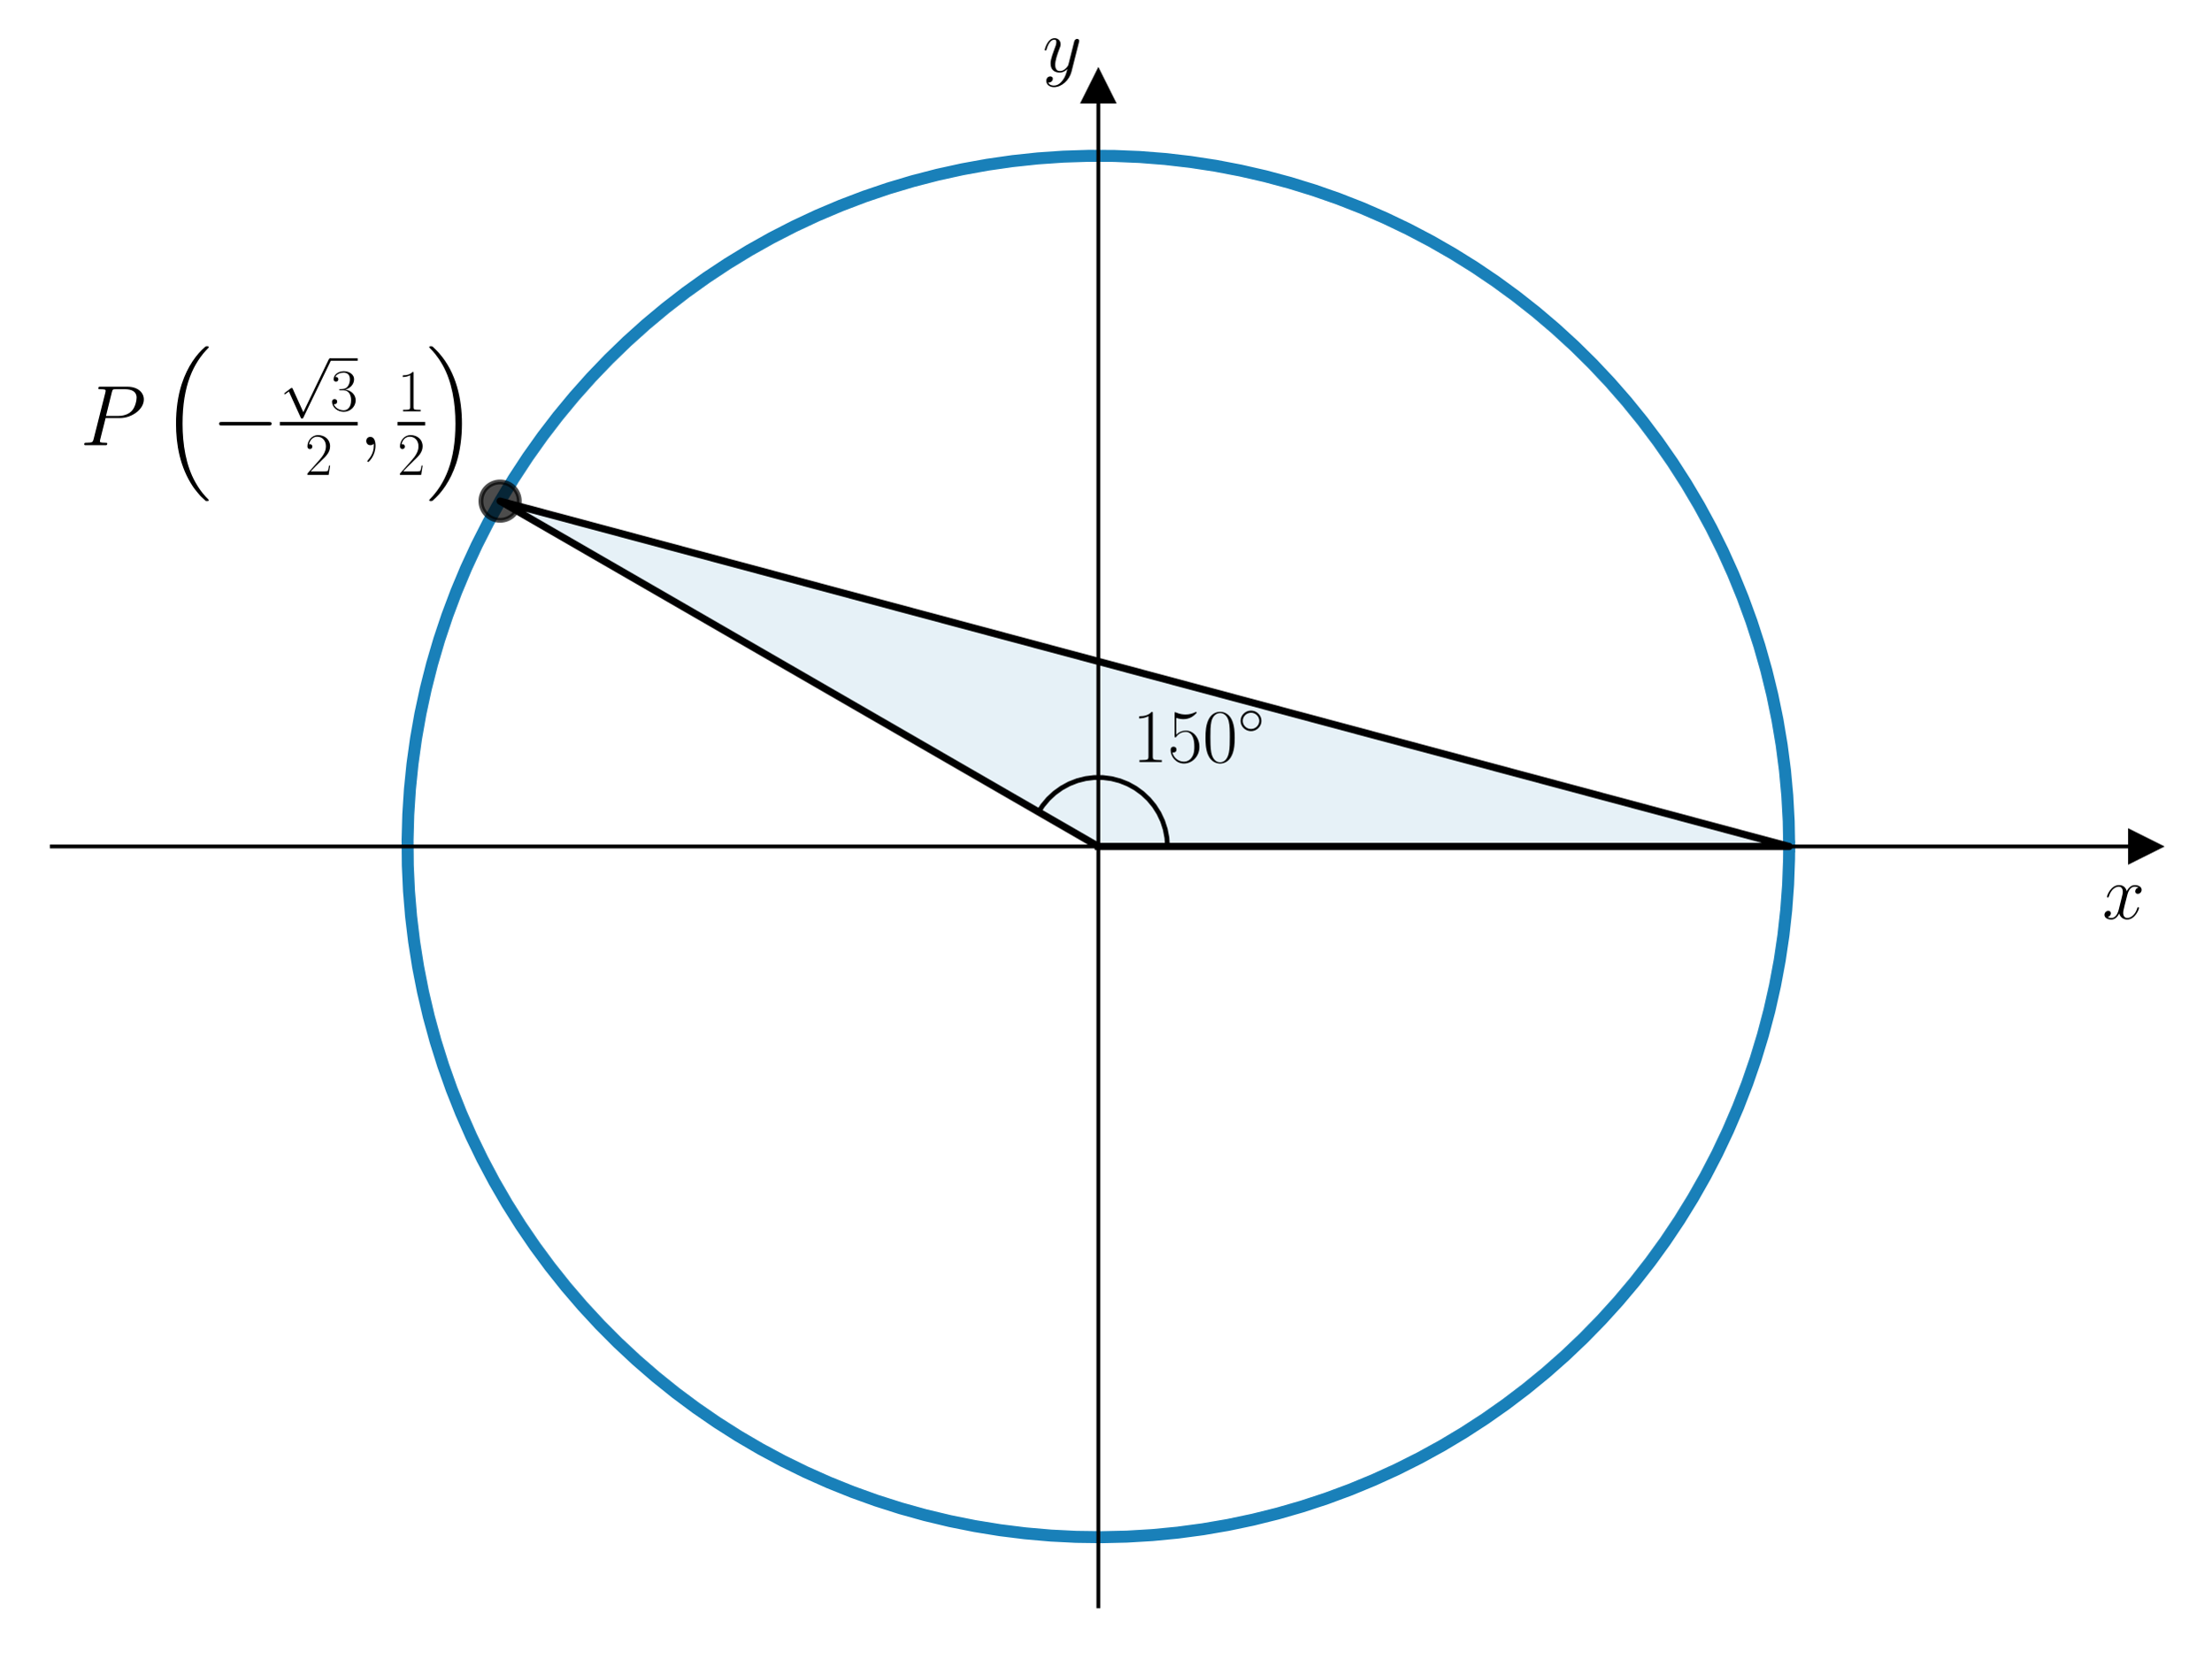
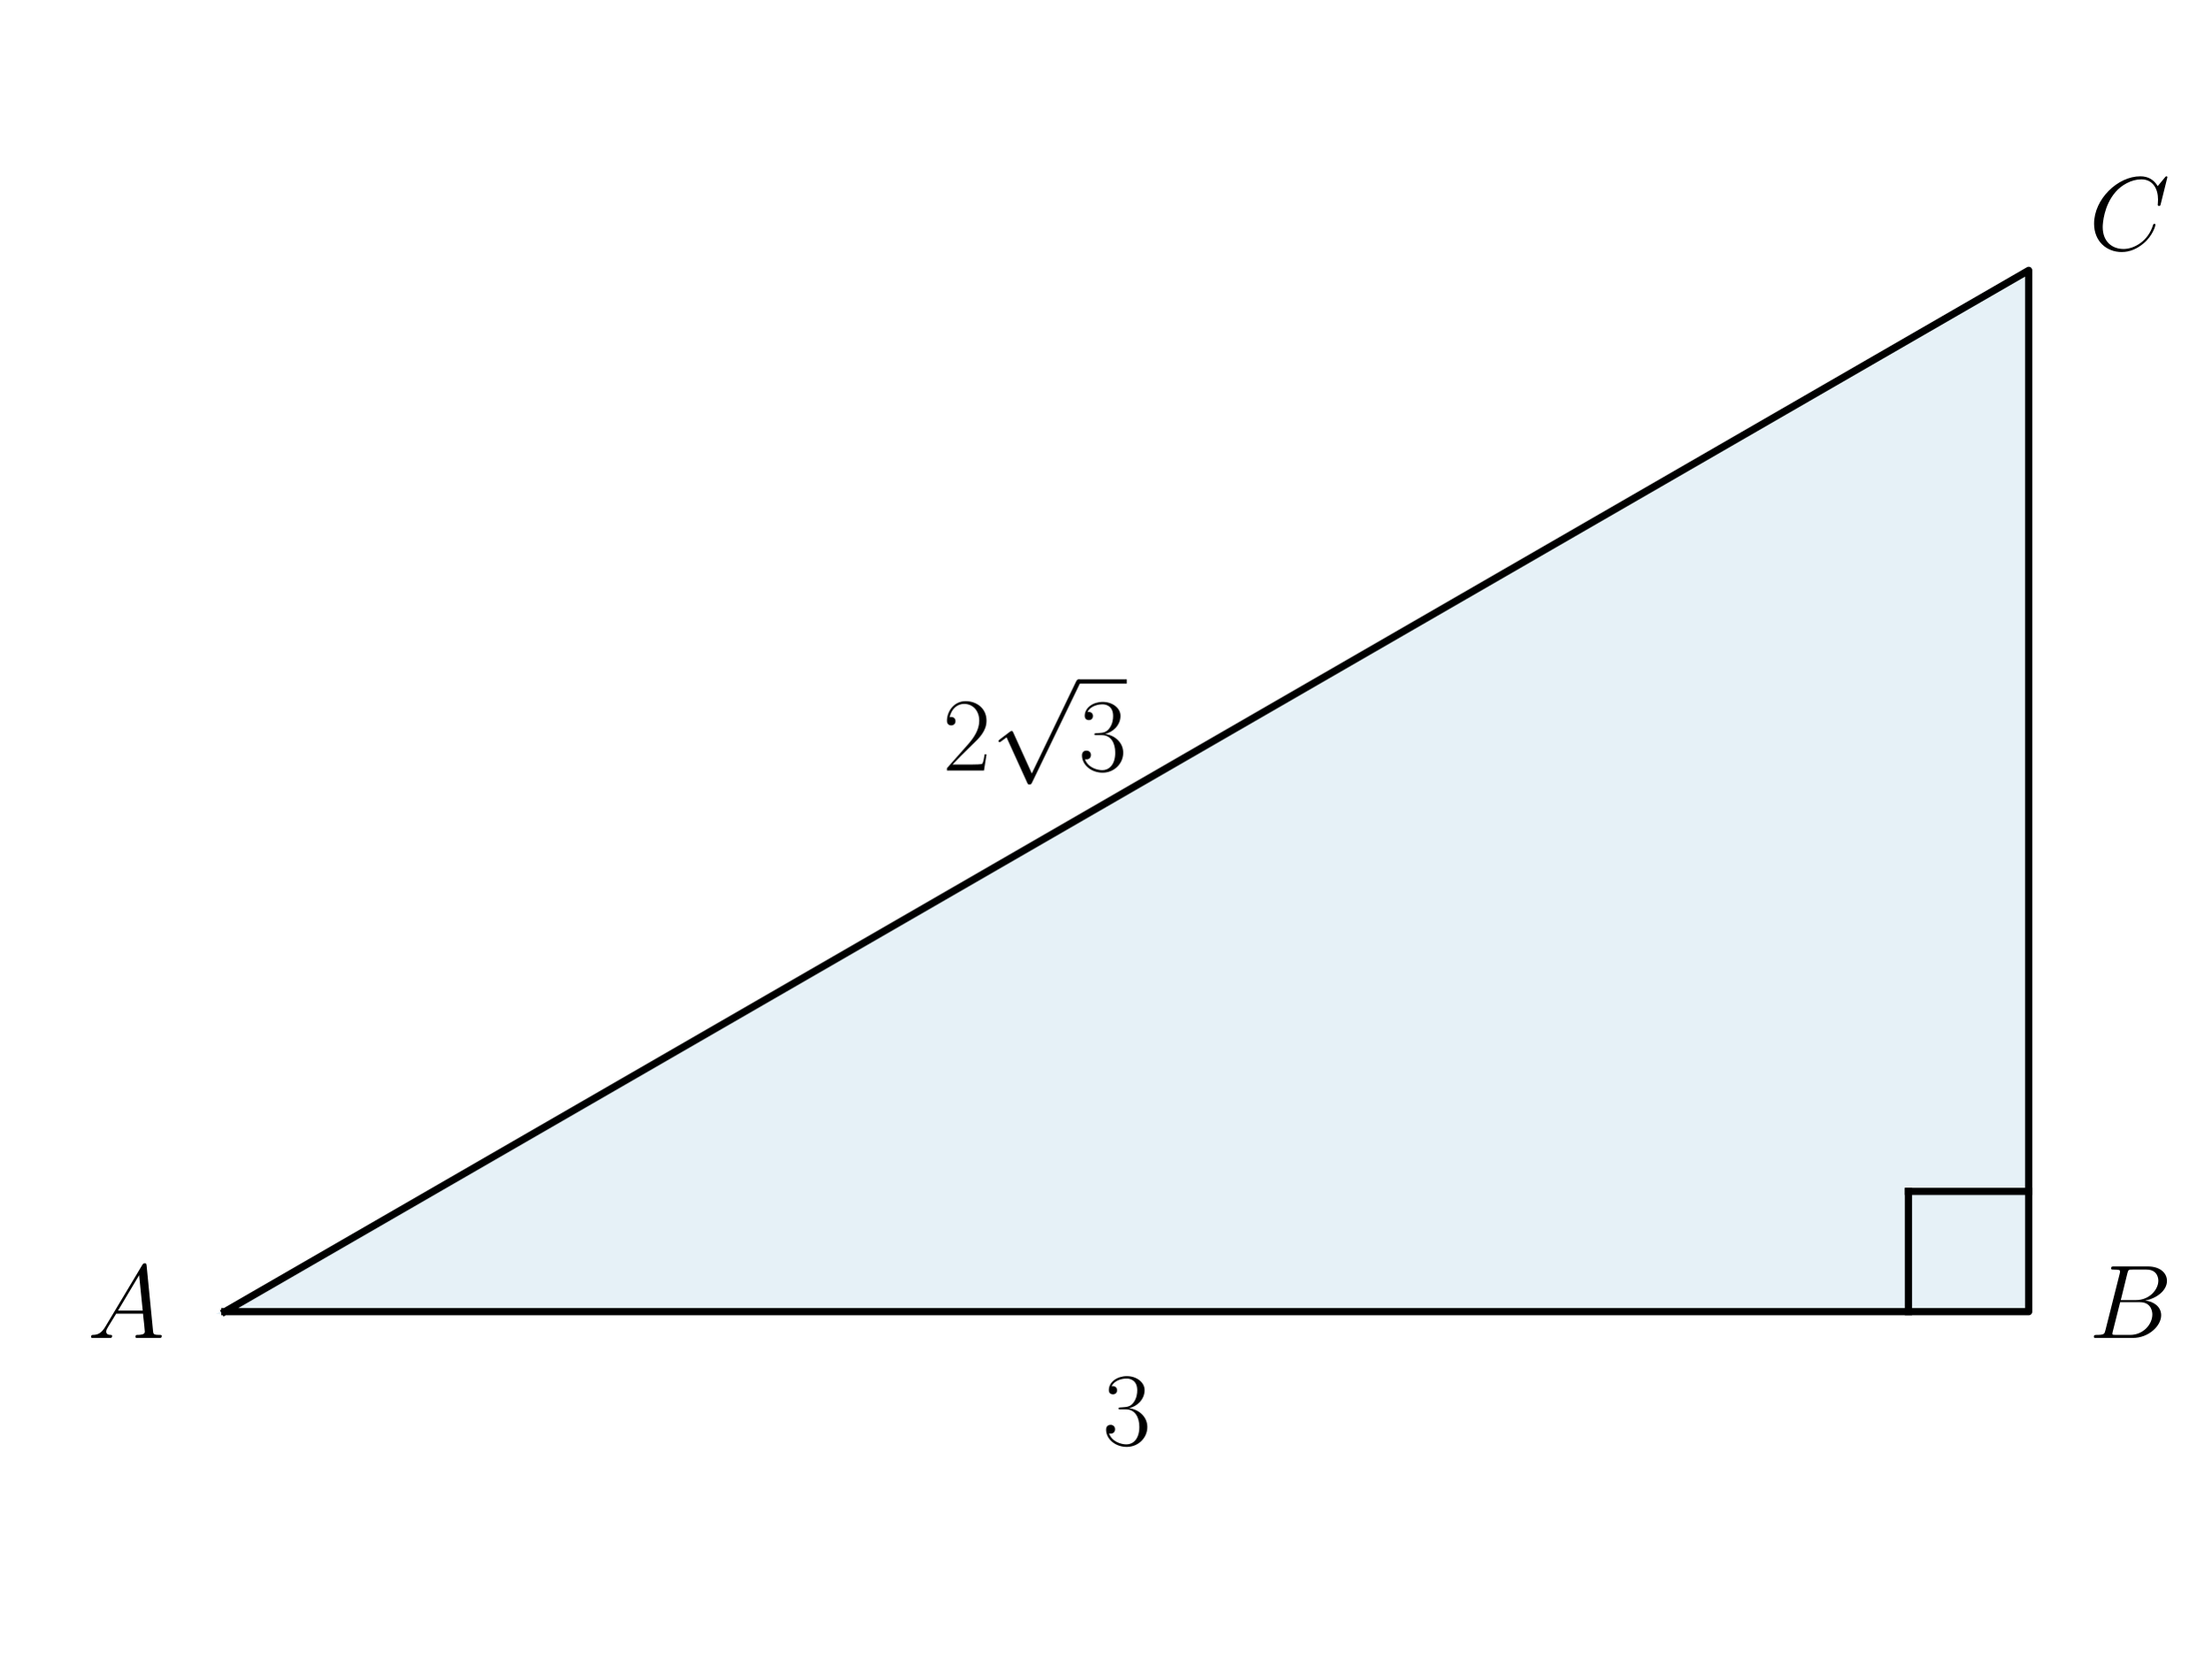
<svg xmlns="http://www.w3.org/2000/svg" xmlns:xlink="http://www.w3.org/1999/xlink" width="460.8pt" height="345.6pt" viewBox="0 0 460.8 345.6" version="1.1">
  <defs>
    <style type="text/css">*{stroke-linejoin: round; stroke-linecap: butt}</style>
  </defs>
  <g id="figure_1">
    <g id="patch_1">
      <path d="M 0 345.6  L 460.8 345.6  L 460.8 0  L 0 0  L 0 345.6  z " style="fill: none" />
    </g>
    <g id="axes_1">
      <g id="patch_2">
-         <path d="M 10.8 334.8  L 447 334.8  L 447 18.065  L 10.8 18.065  L 10.8 334.8  z " style="fill: none" />
+         <path d="M 46.852 273.395  L 422.785 273.395  L 422.785 56.349  z " clip-path="url(#p5328ba6ba9)" style="fill: #0072b2; opacity: 0.1; stroke: #0072b2; stroke-linejoin: miter" />
      </g>
-       <g id="patch_3">
-         <path d="M 228.9 176.432  L 372.87 176.432  L 104.217 104.447  z " clip-path="url(#p4e3387512c)" style="fill: #0072b2; opacity: 0.1; stroke: #0072b2; stroke-linejoin: miter" />
+       <g id="line2d_1">
+         <path d="M 46.852 273.395  L 422.785 273.395  L 422.785 56.349  L 46.852 273.395  " clip-path="url(#p5328ba6ba9)" style="fill: none; stroke: #000000; stroke-width: 1.5; stroke-linecap: square" />
      </g>
-       <g id="matplotlib.axis_1">
-         <g id="text_1">
-           <g transform="translate(438.1306 191.5019) scale(0.16 -0.16)">
-             <defs>
-               <path id="CMMI12-78" d="M 3034 2606  C 2829 2567 2752 2414 2752 2293  C 2752 2139 2874 2088 2963 2088  C 3155 2088 3290 2254 3290 2427  C 3290 2695 2982 2816 2714 2816  C 2323 2816 2106 2433 2048 2312  C 1901 2816 1504 2816 1389 2816  C 736 2816 390 1980 390 1839  C 390 1814 416 1782 461 1782  C 512 1782 525 1820 538 1846  C 755 2555 1184 2689 1370 2689  C 1658 2689 1715 2420 1715 2267  C 1715 2127 1677 1980 1600 1673  L 1382 798  C 1286 415 1101 64 762 64  C 730 64 570 64 435 147  C 666 192 717 383 717 460  C 717 588 621 664 499 664  C 346 664 179 530 179 326  C 179 57 480 -64 755 -64  C 1062 -64 1280 179 1414 441  C 1517 64 1837 -64 2074 -64  C 2726 -64 3072 773 3072 913  C 3072 945 3046 971 3008 971  C 2950 971 2944 939 2925 888  C 2752 326 2381 64 2093 64  C 1869 64 1747 230 1747 492  C 1747 632 1773 734 1875 1156  L 2099 2024  C 2195 2408 2413 2689 2707 2689  C 2720 2689 2899 2689 3034 2606  z " transform="scale(0.015625)" />
-             </defs>
-             <use xlink:href="#CMMI12-78" transform="scale(0.996264)" />
-           </g>
+       <g id="line2d_2">
+         <path d="M 422.785 248.333  L 397.723 248.333  " clip-path="url(#p5328ba6ba9)" style="fill: none; stroke: #000000; stroke-width: 1.5; stroke-linecap: square" />
+       </g>
+       <g id="line2d_3">
+         <path d="M 397.723 273.395  L 397.723 248.333  " clip-path="url(#p5328ba6ba9)" style="fill: none; stroke: #000000; stroke-width: 1.5; stroke-linecap: square" />
+       </g>
+       <g id="text_1">
+         <g transform="translate(18.23255 278.8736) scale(0.22 -0.22)">
+           <defs>
+             <path id="CMMI12-41" d="M 1088 691  C 864 314 646 186 339 186  C 269 180 218 180 218 58  C 218 24 250 0 294 0  C 410 0 698 0 813 0  C 998 0 1203 0 1382 0  C 1421 0 1498 0 1498 122  C 1498 180 1446 186 1408 186  C 1261 186 1139 236 1139 388  C 1139 476 1178 546 1261 685  L 1747 1479  L 3379 1479  C 3386 1423 3386 1373 3392 1316  C 3411 1152 3488 495 3488 376  C 3488 186 3162 186 3059 186  C 2989 186 2918 186 2918 70  C 2918 0 2976 0 3014 0  C 3123 0 3251 0 3360 0  L 3725 0  C 4115 0 4397 0 4403 0  C 4448 0 4518 0 4518 122  C 4518 186 4461 186 4365 186  C 4013 186 4006 244 3987 434  L 3597 4404  C 3584 4531 3558 4544 3488 4544  C 3424 4544 3386 4531 3328 4435  L 1088 691  z M 1856 1664  L 3142 3819  L 3360 1664  L 1856 1664  z " transform="scale(0.015625)" />
+           </defs>
+           <use xlink:href="#CMMI12-41" transform="scale(0.996264)" />
        </g>
      </g>
-       <g id="matplotlib.axis_2">
-         <g id="text_2">
-           <g transform="translate(217.2894 14.96506) scale(0.16 -0.16)">
-             <defs>
-               <path id="CMMI12-79" d="M 1683 -700  C 1510 -939 1261 -1152 947 -1152  C 870 -1152 563 -1152 467 -889  C 486 -895 518 -895 531 -895  C 723 -895 851 -729 851 -582  C 851 -435 730 -384 634 -384  C 531 -384 307 -458 307 -759  C 307 -1071 582 -1286 947 -1286  C 1587 -1286 2234 -700 2413 6  L 3040 2485  C 3046 2517 3059 2556 3059 2594  C 3059 2689 2982 2753 2886 2753  C 2829 2753 2694 2727 2643 2535  L 2170 658  C 2138 543 2138 530 2086 460  C 1958 281 1747 64 1440 64  C 1082 64 1050 415 1050 588  C 1050 952 1222 1443 1395 1903  C 1466 2088 1504 2178 1504 2305  C 1504 2574 1312 2816 998 2816  C 410 2816 173 1890 173 1839  C 173 1814 198 1782 243 1782  C 301 1782 307 1807 333 1897  C 486 2433 730 2689 979 2689  C 1037 2689 1146 2689 1146 2478  C 1146 2312 1075 2127 979 1884  C 666 1047 666 837 666 683  C 666 77 1101 -64 1421 -64  C 1606 -64 1837 -6 2061 230  L 2067 224  C 1971 -147 1907 -392 1683 -700  z " transform="scale(0.015625)" />
-             </defs>
-             <use xlink:href="#CMMI12-79" transform="scale(0.996264)" />
-           </g>
+       <g id="text_2">
+         <g transform="translate(435.3166 278.8736) scale(0.22 -0.22)">
+           <defs>
+             <path id="CMMI12-42" d="M 2342 3921  C 2400 4160 2426 4160 2675 4160  L 3507 4160  C 4230 4160 4230 3544 4230 3485  C 4230 2966 3712 2304 2867 2304  L 1946 2304  L 2342 3921  z M 3424 2275  C 4122 2402 4755 2886 4755 3473  C 4755 3970 4314 4352 3590 4352  L 1536 4352  C 1414 4352 1357 4352 1357 4226  C 1357 4160 1414 4160 1510 4160  C 1901 4160 1901 4112 1901 4044  C 1901 4032 1901 3993 1875 3897  L 1011 472  C 954 249 941 185 493 185  C 371 185 307 185 307 70  C 307 0 346 0 474 0  L 2669 0  C 3648 0 4403 739 4403 1383  C 4403 1906 3942 2224 3424 2275  z M 2515 185  L 1651 185  C 1562 185 1549 185 1510 192  C 1440 198 1434 211 1434 261  C 1434 305 1446 343 1459 399  L 1907 2176  L 3110 2176  C 3866 2176 3866 1483 3866 1433  C 3866 828 3309 185 2515 185  z " transform="scale(0.015625)" />
+           </defs>
+           <use xlink:href="#CMMI12-42" transform="scale(0.996264)" />
        </g>
      </g>
-       <g id="line2d_1">
-         <defs>
-           <path id="m16e255f04f" d="M 3 0  L -3 -3  L -3 3  z " style="stroke: #000000; stroke-linejoin: miter" />
-         </defs>
-         <g>
-           <use xlink:href="#m16e255f04f" x="447" y="176.432" style="stroke: #000000; stroke-linejoin: miter" />
-         </g>
-       </g>
-       <g id="line2d_2">
-         <defs>
-           <path id="m97bebbeb2c" d="M 0 -3  L -3 3  L 3 3  z " style="stroke: #000000; stroke-linejoin: miter" />
-         </defs>
-         <g>
-           <use xlink:href="#m97bebbeb2c" x="228.9" y="18.065" style="stroke: #000000; stroke-linejoin: miter" />
-         </g>
-       </g>
-       <g id="line2d_3">
-         <path d="M 372.87 176.432  L 372.773 171.128  L 372.48 165.831  L 371.992 160.548  L 371.309 155.287  L 370.433 150.054  L 369.365 144.858  L 368.107 139.704  L 366.659 134.6  L 365.024 129.553  L 363.205 124.57  L 361.203 119.657  L 359.021 114.821  L 356.663 110.068  L 354.131 105.406  L 351.429 100.84  L 348.561 96.377  L 345.53 92.023  L 342.341 87.783  L 338.998 83.664  L 335.505 79.671  L 331.868 75.809  L 328.091 72.083  L 324.179 68.5  L 320.138 65.062  L 315.972 61.777  L 311.689 58.646  L 307.293 55.676  L 302.791 52.87  L 298.188 50.231  L 293.492 47.764  L 288.707 45.472  L 283.842 43.357  L 278.901 41.423  L 273.893 39.673  L 268.824 38.108  L 263.701 36.731  L 258.53 35.544  L 253.319 34.547  L 248.075 33.744  L 242.805 33.135  L 237.516 32.719  L 232.215 32.5  L 226.91 32.475  L 221.608 32.646  L 216.315 33.012  L 211.04 33.574  L 205.788 34.329  L 200.568 35.277  L 195.387 36.416  L 190.251 37.746  L 185.168 39.264  L 180.144 40.968  L 175.186 42.857  L 170.301 44.926  L 165.496 47.175  L 160.777 49.598  L 156.15 52.194  L 151.622 54.959  L 147.199 57.889  L 142.887 60.979  L 138.692 64.227  L 134.619 67.626  L 130.674 71.174  L 126.863 74.864  L 123.19 78.693  L 119.661 82.654  L 116.28 86.742  L 113.052 90.952  L 109.981 95.278  L 107.072 99.715  L 104.328 104.255  L 101.753 108.894  L 99.351 113.624  L 97.125 118.44  L 95.078 123.334  L 93.213 128.301  L 91.531 133.333  L 90.037 138.423  L 88.731 143.565  L 87.615 148.752  L 86.691 153.976  L 85.96 159.23  L 85.423 164.508  L 85.082 169.803  L 84.935 175.106  L 84.984 180.411  L 85.228 185.711  L 85.667 190.998  L 86.301 196.265  L 87.129 201.505  L 88.149 206.711  L 89.36 211.877  L 90.761 216.994  L 92.349 222.055  L 94.122 227.055  L 96.079 231.987  L 98.216 236.843  L 100.531 241.616  L 103.019 246.302  L 105.679 250.892  L 108.506 255.381  L 111.496 259.763  L 114.646 264.032  L 117.951 268.182  L 121.407 272.208  L 125.009 276.103  L 128.751 279.863  L 132.63 283.483  L 136.64 286.957  L 140.774 290.281  L 145.029 293.45  L 149.397 296.461  L 153.873 299.309  L 158.451 301.989  L 163.125 304.5  L 167.888 306.836  L 172.734 308.996  L 177.656 310.975  L 182.648 312.771  L 187.702 314.383  L 192.813 315.807  L 197.973 317.042  L 203.174 318.086  L 208.41 318.938  L 213.675 319.596  L 218.96 320.06  L 224.258 320.328  L 229.563 320.402  L 234.867 320.279  L 240.162 319.962  L 245.443 319.449  L 250.701 318.743  L 255.929 317.843  L 261.121 316.751  L 266.269 315.469  L 271.366 313.998  L 276.405 312.34  L 281.381 310.497  L 286.284 308.472  L 291.11 306.269  L 295.851 303.888  L 300.502 301.335  L 305.055 298.612  L 309.505 295.724  L 313.845 292.673  L 318.07 289.464  L 322.174 286.102  L 326.151 282.591  L 329.997 278.936  L 333.704 275.142  L 337.27 271.213  L 340.689 267.156  L 343.955 262.976  L 347.066 258.678  L 350.016 254.269  L 352.801 249.754  L 355.418 245.139  L 357.864 240.431  L 360.134 235.636  L 362.226 230.761  L 364.138 225.812  L 365.865 220.796  L 367.406 215.719  L 368.76 210.589  L 369.923 205.413  L 370.895 200.198  L 371.675 194.95  L 372.26 189.677  L 372.651 184.387  L 372.846 179.085  L 372.87 176.432  L 372.87 176.432  " clip-path="url(#p4e3387512c)" style="fill: none; stroke: #0072b2; stroke-opacity: 0.9; stroke-width: 2.5; stroke-linecap: square" />
-       </g>
-       <g id="line2d_4">
-         <path d="M 228.9 176.432  L 372.87 176.432  L 104.217 104.447  L 228.9 176.432  " clip-path="url(#p4e3387512c)" style="fill: none; stroke: #000000; stroke-width: 1.5; stroke-linecap: square" />
-       </g>
-       <g id="line2d_5">
-         <path d="M 243.297 176.432  L 243.184 174.632  L 242.846 172.859  L 242.29 171.143  L 241.523 169.51  L 240.558 167.985  L 239.41 166.594  L 238.097 165.356  L 236.64 164.293  L 235.061 163.42  L 233.385 162.752  L 231.639 162.298  L 229.85 162.067  L 228.045 162.061  L 226.255 162.28  L 224.505 162.722  L 222.825 163.379  L 221.24 164.242  L 219.776 165.295  L 218.455 166.524  L 217.297 167.908  L 216.431 169.234  L 216.431 169.234  " clip-path="url(#p4e3387512c)" style="fill: none; stroke: #000000; stroke-linecap: square" />
-       </g>
-       <g id="line2d_6">
-         <defs>
-           <path id="m3d329f1718" d="M 0 4  C 1.061 4 2.078 3.579 2.828 2.828  C 3.579 2.078 4 1.061 4 0  C 4 -1.061 3.579 -2.078 2.828 -2.828  C 2.078 -3.579 1.061 -4 0 -4  C -1.061 -4 -2.078 -3.579 -2.828 -2.828  C -3.579 -2.078 -4 -1.061 -4 0  C -4 1.061 -3.579 2.078 -2.828 2.828  C -2.078 3.579 -1.061 4 0 4  z " style="stroke: #000000; stroke-opacity: 0.7" />
-         </defs>
-         <g clip-path="url(#p4e3387512c)">
-           <use xlink:href="#m3d329f1718" x="104.217" y="104.447" style="fill-opacity: 0.7; stroke: #000000; stroke-opacity: 0.7" />
-         </g>
-       </g>
-       <g id="patch_4">
-         <path d="M 228.9 334.8  L 228.9 18.065  " style="fill: none; stroke: #000000; stroke-width: 0.8; stroke-linejoin: miter; stroke-linecap: square" />
-       </g>
-       <g id="patch_5">
-         <path d="M 447 334.8  L 447 18.065  " style="fill: none" />
-       </g>
-       <g id="patch_6">
-         <path d="M 10.8 176.432  L 447 176.432  " style="fill: none; stroke: #000000; stroke-width: 0.8; stroke-linejoin: miter; stroke-linecap: square" />
-       </g>
-       <g id="patch_7">
-         <path d="M 10.8 18.065  L 447 18.065  " style="fill: none" />
-       </g>
      <g id="text_3">
-         <g transform="translate(235.9998 158.8217) scale(0.16 -0.16)">
+         <g transform="translate(435.3166 52.08628) scale(0.22 -0.22)">
          <defs>
-             <path id="CMR17-31" d="M 1702 4058  C 1702 4192 1696 4192 1606 4192  C 1357 3916 979 3827 621 3827  C 602 3827 570 3827 563 3808  C 557 3795 557 3782 557 3648  C 755 3648 1088 3686 1344 3839  L 1344 461  C 1344 236 1331 160 781 160  L 589 160  L 589 0  C 896 0 1216 0 1523 0  C 1830 0 2150 0 2458 0  L 2458 160  L 2266 160  C 1715 160 1702 230 1702 458  L 1702 4058  z " transform="scale(0.015625)" />
-             <path id="CMR17-35" d="M 730 3692  C 794 3666 1056 3584 1325 3584  C 1920 3584 2246 3911 2432 4100  C 2432 4157 2432 4192 2394 4192  C 2387 4192 2374 4192 2323 4163  C 2099 4058 1837 3973 1517 3973  C 1325 3973 1037 3999 723 4139  C 653 4171 640 4171 634 4171  C 602 4171 595 4164 595 4037  L 595 2203  C 595 2089 595 2057 659 2057  C 691 2057 704 2070 736 2114  C 941 2401 1222 2522 1542 2522  C 1766 2522 2246 2382 2246 1289  C 2246 1085 2246 715 2054 421  C 1894 159 1645 25 1370 25  C 947 25 518 320 403 814  C 429 807 480 795 506 795  C 589 795 749 840 749 1038  C 749 1210 627 1280 506 1280  C 358 1280 262 1190 262 1011  C 262 454 704 -128 1382 -128  C 2042 -128 2669 440 2669 1264  C 2669 2030 2170 2624 1549 2624  C 1222 2624 947 2503 730 2274  L 730 3692  z " transform="scale(0.015625)" />
-             <path id="CMR17-30" d="M 2688 2025  C 2688 2416 2682 3080 2413 3591  C 2176 4039 1798 4198 1466 4198  C 1158 4198 768 4058 525 3597  C 269 3118 243 2524 243 2025  C 243 1661 250 1106 448 619  C 723 -39 1216 -128 1466 -128  C 1760 -128 2208 -7 2470 600  C 2662 1042 2688 1559 2688 2025  z M 1466 -26  C 1056 -26 813 325 723 812  C 653 1188 653 1738 653 2096  C 653 2588 653 2997 736 3387  C 858 3929 1216 4096 1466 4096  C 1728 4096 2067 3923 2189 3400  C 2272 3036 2278 2607 2278 2096  C 2278 1680 2278 1169 2202 792  C 2067 95 1690 -26 1466 -26  z " transform="scale(0.015625)" />
-             <path id="CMSY10-e" d="M 2842 1600  C 2842 2277 2272 2828 1600 2828  C 909 2828 352 2264 352 1600  C 352 930 909 372 1600 372  C 2272 372 2842 923 2842 1600  z M 1600 628  C 1043 628 608 1070 608 1600  C 608 2130 1050 2572 1600 2572  C 2131 2572 2586 2142 2586 1600  C 2586 1058 2131 628 1600 628  z " transform="scale(0.015625)" />
+             <path id="CMMI12-43" d="M 4781 4423  C 4781 4480 4736 4480 4723 4480  C 4710 4480 4685 4480 4634 4416  L 4192 3882  C 3968 4264 3616 4480 3136 4480  C 1754 4480 320 3088 320 1595  C 320 533 1069 -128 2003 -128  C 2515 -128 2963 88 3334 400  C 3891 863 4058 1481 4058 1531  C 4058 1588 4006 1588 3987 1588  C 3930 1588 3923 1550 3910 1524  C 3616 534 2752 57 2112 57  C 1434 57 845 489 845 1391  C 845 1595 909 2700 1632 3532  C 1984 3939 2586 4295 3194 4295  C 3898 4295 4211 3717 4211 3068  C 4211 2903 4192 2764 4192 2738  C 4192 2681 4256 2681 4275 2681  C 4346 2681 4352 2687 4378 2801  L 4781 4423  z " transform="scale(0.015625)" />
          </defs>
-           <use xlink:href="#CMR17-31" transform="scale(0.996264)" />
-           <use xlink:href="#CMR17-35" transform="translate(45.69048 0) scale(0.996264)" />
-           <use xlink:href="#CMR17-30" transform="translate(91.38095 0) scale(0.996264)" />
-           <use xlink:href="#CMSY10-e" transform="translate(137.0714 36.15364) scale(0.697382)" />
+           <use xlink:href="#CMMI12-43" transform="scale(0.996264)" />
        </g>
      </g>
      <g id="text_4">
-         <g transform="translate(16.70403 92.7904) scale(0.18 -0.18)">
+         <g transform="translate(229.7927 301.1467) scale(0.22 -0.22)">
          <defs>
-             <path id="CMMI12-50" d="M 1894 2023  L 2970 2023  C 3853 2023 4736 2673 4736 3401  C 4736 3898 4314 4352 3507 4352  L 1530 4352  C 1408 4352 1350 4352 1350 4231  C 1350 4167 1408 4167 1504 4167  C 1894 4167 1894 4116 1894 4046  C 1894 4034 1894 3995 1869 3899  L 1005 472  C 947 249 934 185 486 185  C 365 185 301 185 301 70  C 301 0 358 0 397 0  C 518 0 646 0 768 0  L 1517 0  C 1638 0 1773 0 1894 0  C 1946 0 2016 0 2016 121  C 2016 185 1958 185 1862 185  C 1478 185 1472 230 1472 293  C 1472 325 1478 369 1485 401  L 1894 2023  z M 2355 3930  C 2413 4167 2438 4167 2688 4167  L 3322 4167  C 3802 4167 4198 4013 4198 3535  C 4198 3369 4115 2827 3821 2534  C 3712 2419 3405 2176 2822 2176  L 1920 2176  L 2355 3930  z " transform="scale(0.015625)" />
-             <path id="CMEX10-10" d="M 3296 -11187  C 3309 -11194 3366 -11258 3373 -11258  L 3514 -11258  C 3533 -11258 3584 -11251 3584 -11194  C 3584 -11168 3571 -11155 3558 -11136  C 3328 -10906 2982 -10554 2586 -9850  C 1894 -8621 1638 -7040 1638 -5504  C 1638 -2662 2445 -992 3565 141  C 3584 160 3584 179 3584 192  C 3584 256 3539 256 3462 256  C 3379 256 3366 256 3309 205  C 2701 -320 2016 -1210 1574 -2560  C 1299 -3405 1152 -4435 1152 -5498  C 1152 -7014 1427 -8730 2432 -10214  C 2605 -10464 2842 -10726 2842 -10733  C 2906 -10810 2995 -10912 3046 -10957  L 3296 -11187  z " transform="scale(0.015625)" />
-             <path id="CMSY10-0" d="M 4218 1472  C 4326 1472 4442 1472 4442 1600  C 4442 1728 4326 1728 4218 1728  L 755 1728  C 646 1728 531 1728 531 1600  C 531 1472 646 1472 755 1472  L 4218 1472  z " transform="scale(0.015625)" />
+             <path id="CMR17-33" d="M 1414 2157  C 1984 2157 2234 1662 2234 1090  C 2234 320 1824 25 1453 25  C 1114 25 563 194 390 693  C 422 680 454 680 486 680  C 640 680 755 782 755 948  C 755 1133 614 1216 486 1216  C 378 1216 211 1165 211 926  C 211 335 787 -128 1466 -128  C 2176 -128 2720 430 2720 1085  C 2720 1707 2208 2157 1600 2227  C 2086 2328 2554 2756 2554 3329  C 2554 3820 2048 4179 1472 4179  C 890 4179 378 3829 378 3329  C 378 3110 544 3072 627 3072  C 762 3072 877 3155 877 3321  C 877 3486 762 3569 627 3569  C 602 3569 570 3569 544 3557  C 730 3959 1235 4032 1459 4032  C 1683 4032 2106 3925 2106 3320  C 2106 3143 2080 2828 1862 2550  C 1670 2304 1453 2304 1242 2284  C 1210 2284 1062 2269 1037 2269  C 992 2263 966 2257 966 2208  C 966 2163 973 2157 1101 2157  L 1414 2157  z " transform="scale(0.015625)" />
+           </defs>
+           <use xlink:href="#CMR17-33" transform="scale(0.996264)" />
+         </g>
+       </g>
+       <g id="text_5">
+         <g transform="translate(196.4499 160.609) scale(0.22 -0.22)">
+           <defs>
+             <path id="CMR17-32" d="M 2669 989  L 2554 989  C 2490 536 2438 459 2413 420  C 2381 369 1920 369 1830 369  L 602 369  C 832 619 1280 1072 1824 1597  C 2214 1967 2669 2402 2669 3035  C 2669 3790 2067 4224 1395 4224  C 691 4224 262 3604 262 3030  C 262 2780 448 2748 525 2748  C 589 2748 781 2787 781 3010  C 781 3207 614 3264 525 3264  C 486 3264 448 3258 422 3245  C 544 3790 915 4058 1306 4058  C 1862 4058 2227 3617 2227 3035  C 2227 2479 1901 2000 1536 1584  L 262 146  L 262 0  L 2515 0  L 2669 989  z " transform="scale(0.015625)" />
            <path id="CMSY10-70" d="M 2490 -5472  L 1363 -2982  C 1318 -2880 1286 -2880 1267 -2880  C 1261 -2880 1229 -2880 1158 -2931  L 550 -3392  C 467 -3456 467 -3475 467 -3494  C 467 -3526 486 -3565 531 -3565  C 570 -3565 678 -3475 749 -3424  C 787 -3393 883 -3323 954 -3271  L 2214 -6042  C 2259 -6144 2291 -6144 2349 -6144  C 2445 -6144 2464 -6106 2509 -6016  L 5414 0  C 5459 90 5459 115 5459 128  C 5459 192 5408 256 5331 256  C 5280 256 5235 224 5184 122  L 2490 -5472  z " transform="scale(0.015625)" />
-             <path id="CMR17-33" d="M 1414 2157  C 1984 2157 2234 1662 2234 1090  C 2234 320 1824 25 1453 25  C 1114 25 563 194 390 693  C 422 680 454 680 486 680  C 640 680 755 782 755 948  C 755 1133 614 1216 486 1216  C 378 1216 211 1165 211 926  C 211 335 787 -128 1466 -128  C 2176 -128 2720 430 2720 1085  C 2720 1707 2208 2157 1600 2227  C 2086 2328 2554 2756 2554 3329  C 2554 3820 2048 4179 1472 4179  C 890 4179 378 3829 378 3329  C 378 3110 544 3072 627 3072  C 762 3072 877 3155 877 3321  C 877 3486 762 3569 627 3569  C 602 3569 570 3569 544 3557  C 730 3959 1235 4032 1459 4032  C 1683 4032 2106 3925 2106 3320  C 2106 3143 2080 2828 1862 2550  C 1670 2304 1453 2304 1242 2284  C 1210 2284 1062 2269 1037 2269  C 992 2263 966 2257 966 2208  C 966 2163 973 2157 1101 2157  L 1414 2157  z " transform="scale(0.015625)" />
-             <path id="CMR17-32" d="M 2669 989  L 2554 989  C 2490 536 2438 459 2413 420  C 2381 369 1920 369 1830 369  L 602 369  C 832 619 1280 1072 1824 1597  C 2214 1967 2669 2402 2669 3035  C 2669 3790 2067 4224 1395 4224  C 691 4224 262 3604 262 3030  C 262 2780 448 2748 525 2748  C 589 2748 781 2787 781 3010  C 781 3207 614 3264 525 3264  C 486 3264 448 3258 422 3245  C 544 3790 915 4058 1306 4058  C 1862 4058 2227 3617 2227 3035  C 2227 2479 1901 2000 1536 1584  L 262 146  L 262 0  L 2515 0  L 2669 989  z " transform="scale(0.015625)" />
-             <path id="CMMI12-3b" d="M 1248 -31  C 1248 343 1126 619 864 619  C 659 619 557 453 557 313  C 557 172 653 0 870 0  C 954 0 1024 26 1082 83  C 1094 96 1101 96 1107 96  C 1120 96 1120 5 1120 -27  C 1120 -240 1082 -659 710 -1080  C 640 -1157 640 -1170 640 -1183  C 640 -1216 672 -1248 704 -1248  C 755 -1248 1248 -771 1248 -31  z " transform="scale(0.015625)" />
-             <path id="CMEX10-11" d="M 2662 -5498  C 2662 -3661 2234 -1709 973 -269  C 883 -166 646 83 493 218  C 448 256 435 256 352 256  C 288 256 230 256 230 192  C 230 166 256 141 269 128  C 486 -96 832 -448 1229 -1152  C 1920 -2381 2176 -3962 2176 -5498  C 2176 -8275 1408 -9971 256 -11142  C 243 -11155 230 -11174 230 -11194  C 230 -11258 288 -11258 352 -11258  C 435 -11258 448 -11258 506 -11206  C 1114 -10682 1798 -9792 2240 -8442  C 2522 -7565 2662 -6528 2662 -5498  z " transform="scale(0.015625)" />
          </defs>
-           <use xlink:href="#CMMI12-50" transform="scale(0.996264)" />
-           <use xlink:href="#CMEX10-10" transform="translate(93.03023 110.5863) scale(0.996264)" />
-           <use xlink:href="#CMSY10-0" transform="translate(152.5295 0) scale(0.996264)" />
-           <use xlink:href="#CMSY10-70" transform="translate(231.2125 97.83274) scale(0.697382)" />
-           <use xlink:href="#CMR17-33" transform="translate(289.3278 40.13798) scale(0.697382)" />
-           <use xlink:href="#CMR17-32" transform="translate(260.2702 -34.35525) scale(0.697382)" />
-           <use xlink:href="#CMMI12-3b" transform="translate(322.5065 0) scale(0.996264)" />
-           <use xlink:href="#CMR17-31" transform="translate(367.4036 39.2261) scale(0.697382)" />
-           <use xlink:href="#CMR17-32" transform="translate(367.4036 -34.35525) scale(0.697382)" />
-           <use xlink:href="#CMEX10-11" transform="translate(400.5823 110.5863) scale(0.996264)" />
-           <path d="M 289.328 97.833  L 321.311 97.833  L 321.311 100.622  L 289.328 100.622  L 289.328 97.833  z " />
-           <path d="M 231.212 22.914  L 321.311 22.914  L 321.311 26.899  L 231.212 26.899  L 231.212 22.914  z " />
-           <path d="M 367.404 22.914  L 399.387 22.914  L 399.387 26.899  L 367.404 26.899  L 367.404 22.914  z " />
+           <use xlink:href="#CMR17-32" transform="scale(0.996264)" />
+           <use xlink:href="#CMSY10-70" transform="translate(45.69048 82.42146) scale(0.996264)" />
+           <use xlink:href="#CMR17-33" transform="translate(128.7127 0) scale(0.996264)" />
+           <path d="M 128.713 82.421  L 174.403 82.421  L 174.403 86.406  L 128.713 86.406  L 128.713 82.421  z " />
        </g>
      </g>
    </g>
  </g>
  <defs>
-     <clipPath id="p4e3387512c">
-       <rect x="10.8" y="18.065" width="436.2" height="316.735" />
+     <clipPath id="p5328ba6ba9">
+       <rect x="30.53" y="10.8" width="408.577" height="308.144" />
    </clipPath>
  </defs>
</svg>
